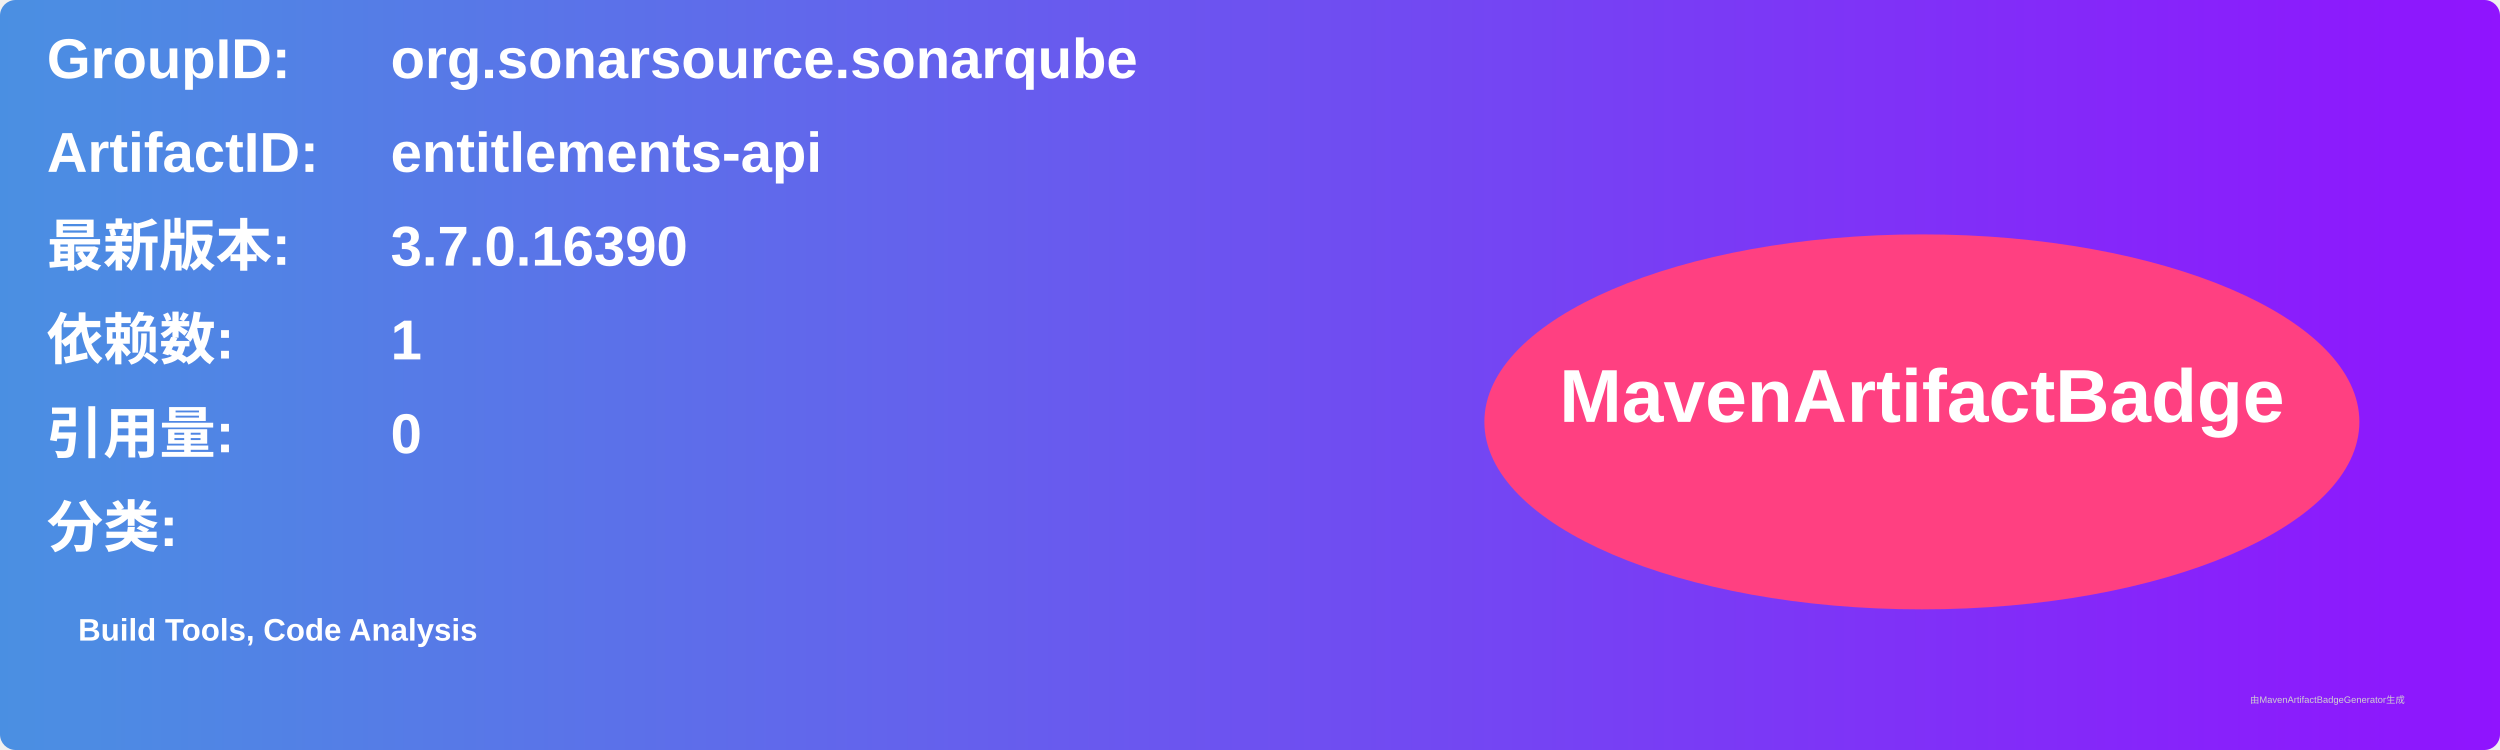
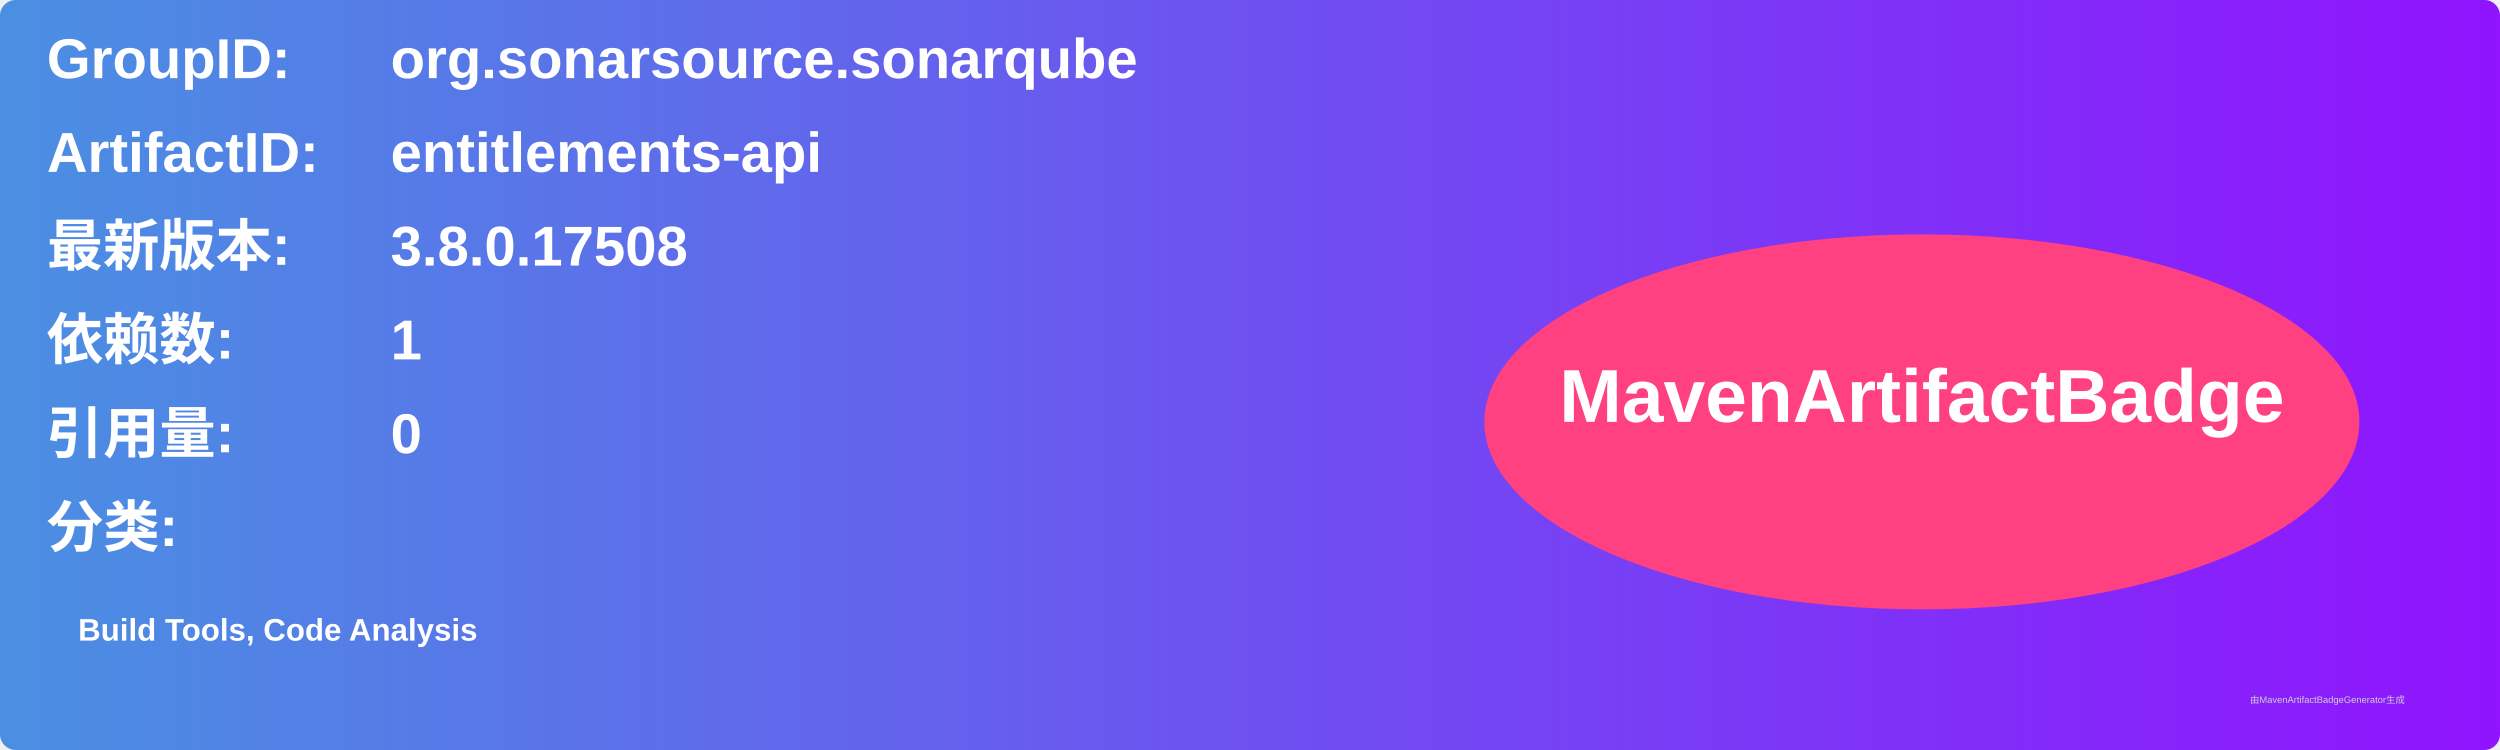
<svg xmlns="http://www.w3.org/2000/svg" width="800" height="240" viewBox="0 0 800 240">
  <linearGradient id="grad" x1="0%" y1="0%" x2="100%" y2="0%">
    <stop offset="0%" stop-color="#4a90e2" />
    <stop offset="100%" stop-color="#9013fe" />
  </linearGradient>
  <rect width="100%" height="100%" rx="5" ry="5" fill="url(#grad)" />
  <g transform="translate(15, 15)">
    <text x="0" y="10" font-family="Arial" font-size="18" fill="white" font-weight="bold" width="260">GroupID:</text>
    <text x="110" y="10" font-family="Arial" font-size="18" fill="white" font-weight="bold" width="460">org.sonarsource.sonarqube</text>
    <text x="0" y="40" font-family="Arial" font-size="18" fill="white" font-weight="bold" width="260">ArtifactID:</text>
    <text x="110" y="40" font-family="Arial" font-size="18" fill="white" font-weight="bold" width="460">entitlements-api</text>
    <text x="0" y="70" font-family="Arial" font-size="18" fill="white" font-weight="bold">最新版本:</text>
    <text x="110" y="70" font-family="Arial" font-size="18" fill="white" font-weight="bold">
-       <tspan font-weight="bold">3.7.0.16390</tspan>
+       <tspan font-weight="bold">3.8.0.17508</tspan>
    </text>
    <text x="0" y="100" font-family="Arial" font-size="18" fill="white" font-weight="bold">依赖数: </text>
    <text x="110" y="100" font-family="Arial" font-size="18" fill="white">
      <tspan font-weight="bold">1</tspan>
    </text>
    <text x="0" y="130" font-family="Arial" font-size="18" fill="white" font-weight="bold">引用量: </text>
    <text x="110" y="130" font-family="Arial" font-size="18" fill="white">
      <tspan font-weight="bold">0</tspan>
    </text>
    <text x="0" y="160" font-family="Arial" font-size="18" fill="white" font-weight="bold">分类:</text>
    <text x="10" y="190" font-family="Arial" font-size="10" fill="white">
      <tspan font-weight="bold">Build Tools, Code Analysis</tspan>
    </text>
    <ellipse cx="600" cy="120" rx="140" ry="60" fill="#ff4081" />
    <text x="600" y="120" text-anchor="middle" font-family="Arial" font-size="24" fill="white" font-weight="bold">MavenArtifactBadge</text>
  </g>
  <text x="720" y="225" font-family="Arial" font-size="3" fill="#d0d0d0">由MavenArtifactBadgeGenerator生成</text>
</svg>
